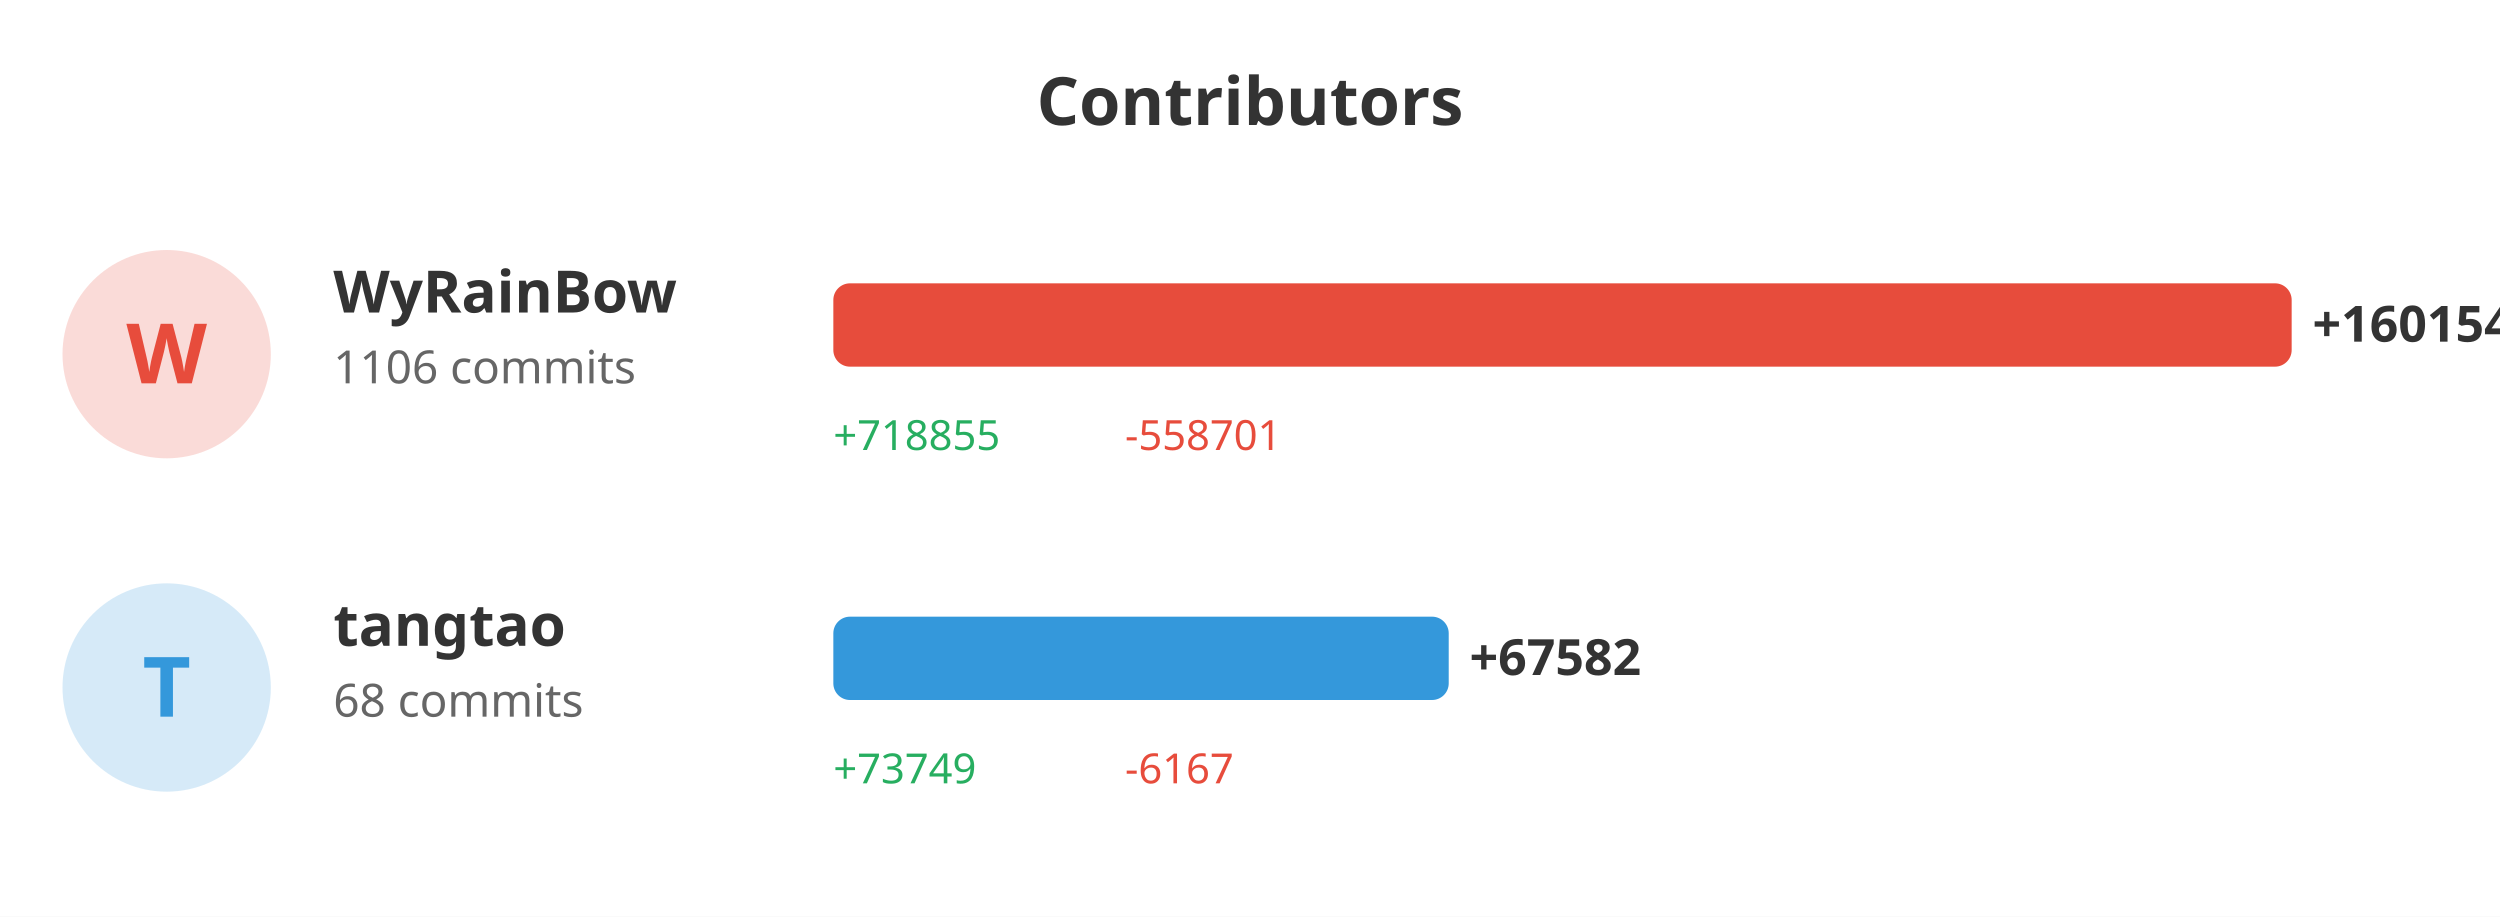
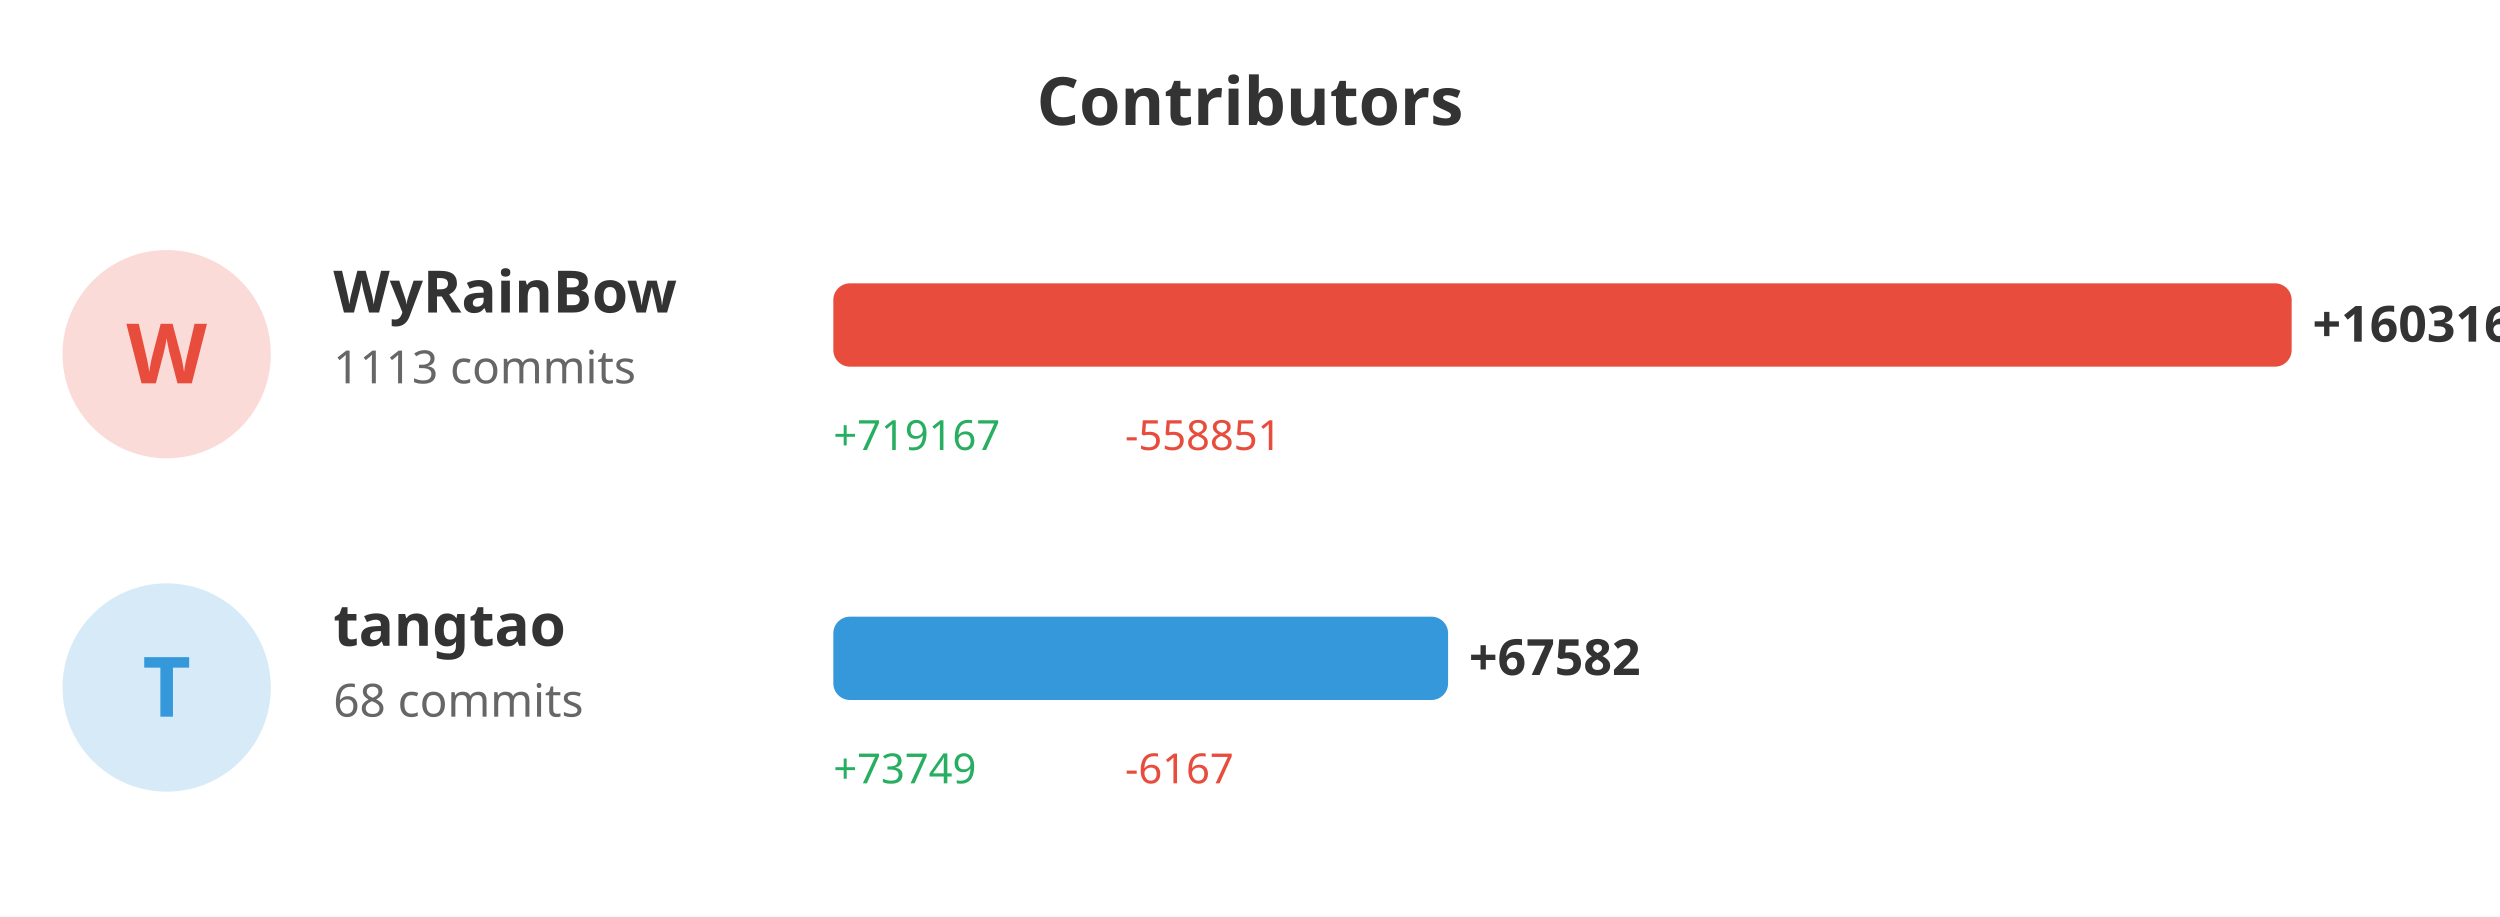
<svg xmlns="http://www.w3.org/2000/svg" width="600" height="220">
  <rect width="100%" height="100%" fill="#ffffff" />
  <text x="300" y="30" fill="#333" font-size="16" font-weight="bold" text-anchor="middle" font-family="sans-serif">Contributors</text>
  <circle cx="40" cy="85" r="25" fill="#e74c3c" opacity="0.2" />
  <text x="40" y="92" fill="#e74c3c" font-size="20" font-weight="bold" text-anchor="middle" font-family="sans-serif">W</text>
  <text x="80" y="75" fill="#333" font-size="14" font-weight="bold" font-family="sans-serif">WyRainBow</text>
-   <text x="80" y="92" fill="#666" font-size="11" font-family="sans-serif">1106 commits</text>
+   <text x="80" y="92" fill="#666" font-size="11" font-family="sans-serif">1113 commits</text>
  <rect x="200" y="68" width="350.0" height="20" fill="#e74c3c" rx="4" />
-   <text x="555.0" y="82" fill="#333" font-size="12" font-weight="bold" font-family="sans-serif">+160154</text>
-   <text x="200" y="108" fill="#27ae60" font-size="10" font-family="sans-serif">+718855</text>
-   <text x="270" y="108" fill="#e74c3c" font-size="10" font-family="sans-serif">-558701</text>
+   <text x="555.0" y="82" fill="#333" font-size="12" font-weight="bold" font-family="sans-serif">+160316</text>
+   <text x="200" y="108" fill="#27ae60" font-size="10" font-family="sans-serif">+719167</text>
+   <text x="270" y="108" fill="#e74c3c" font-size="10" font-family="sans-serif">-558851</text>
  <circle cx="40" cy="165" r="25" fill="#3498db" opacity="0.2" />
  <text x="40" y="172" fill="#3498db" font-size="20" font-weight="bold" text-anchor="middle" font-family="sans-serif">T</text>
  <text x="80" y="155" fill="#333" font-size="14" font-weight="bold" font-family="sans-serif">tangtao</text>
  <text x="80" y="172" fill="#666" font-size="11" font-family="sans-serif">68 commits</text>
-   <rect x="200" y="148" width="147.693" height="20" fill="#3498db" rx="4" />
-   <text x="352.693" y="162" fill="#333" font-size="12" font-weight="bold" font-family="sans-serif">+67582</text>
+   <rect x="200" y="148" width="147.544" height="20" fill="#3498db" rx="4" />
+   <text x="352.544" y="162" fill="#333" font-size="12" font-weight="bold" font-family="sans-serif">+67582</text>
  <text x="200" y="188" fill="#27ae60" font-size="10" font-family="sans-serif">+73749</text>
  <text x="270" y="188" fill="#e74c3c" font-size="10" font-family="sans-serif">-6167</text>
</svg>
